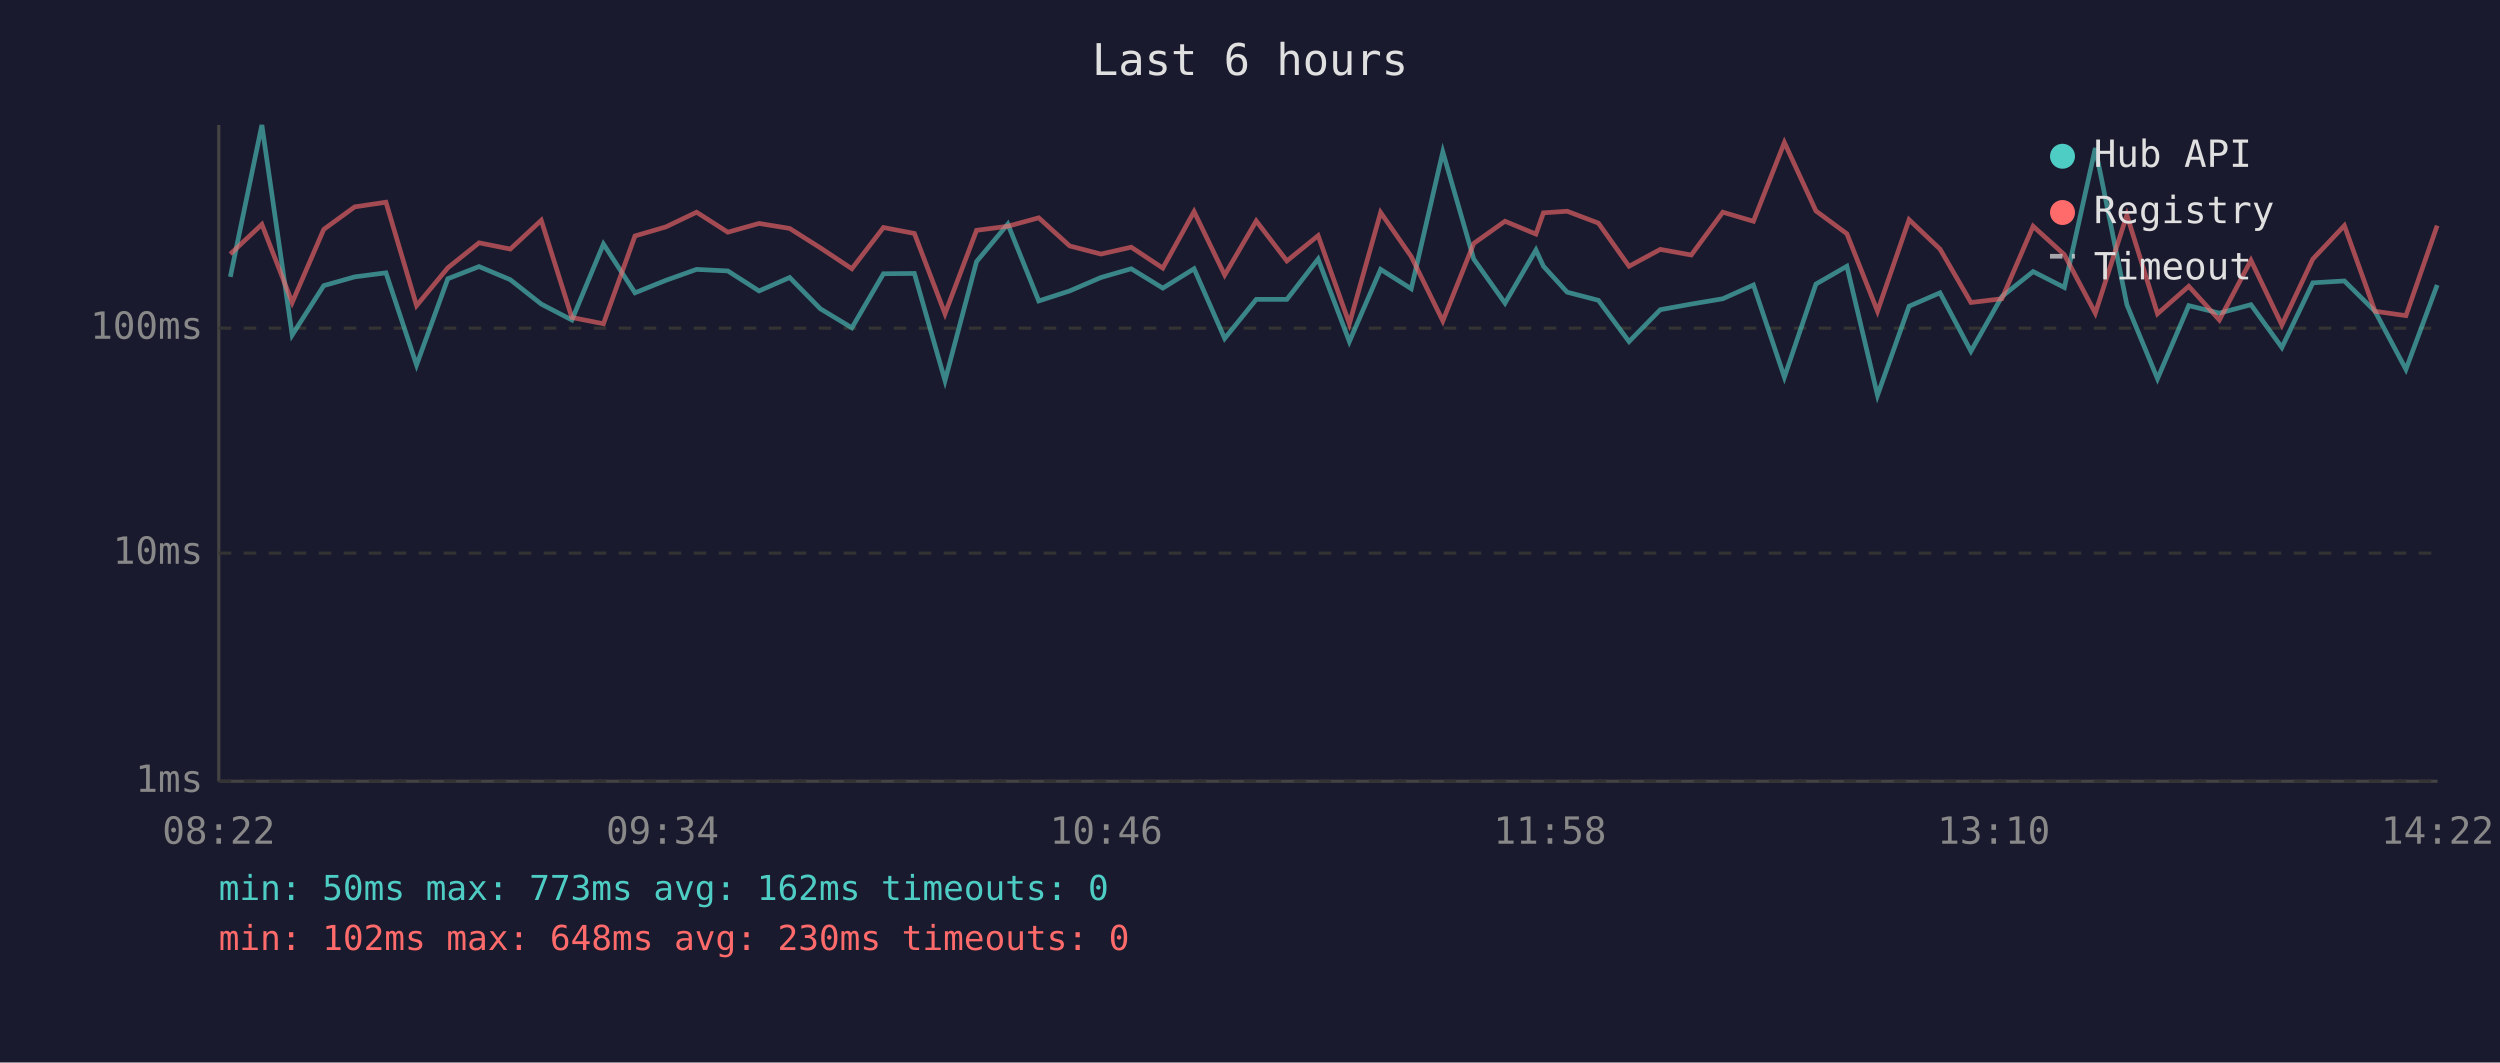
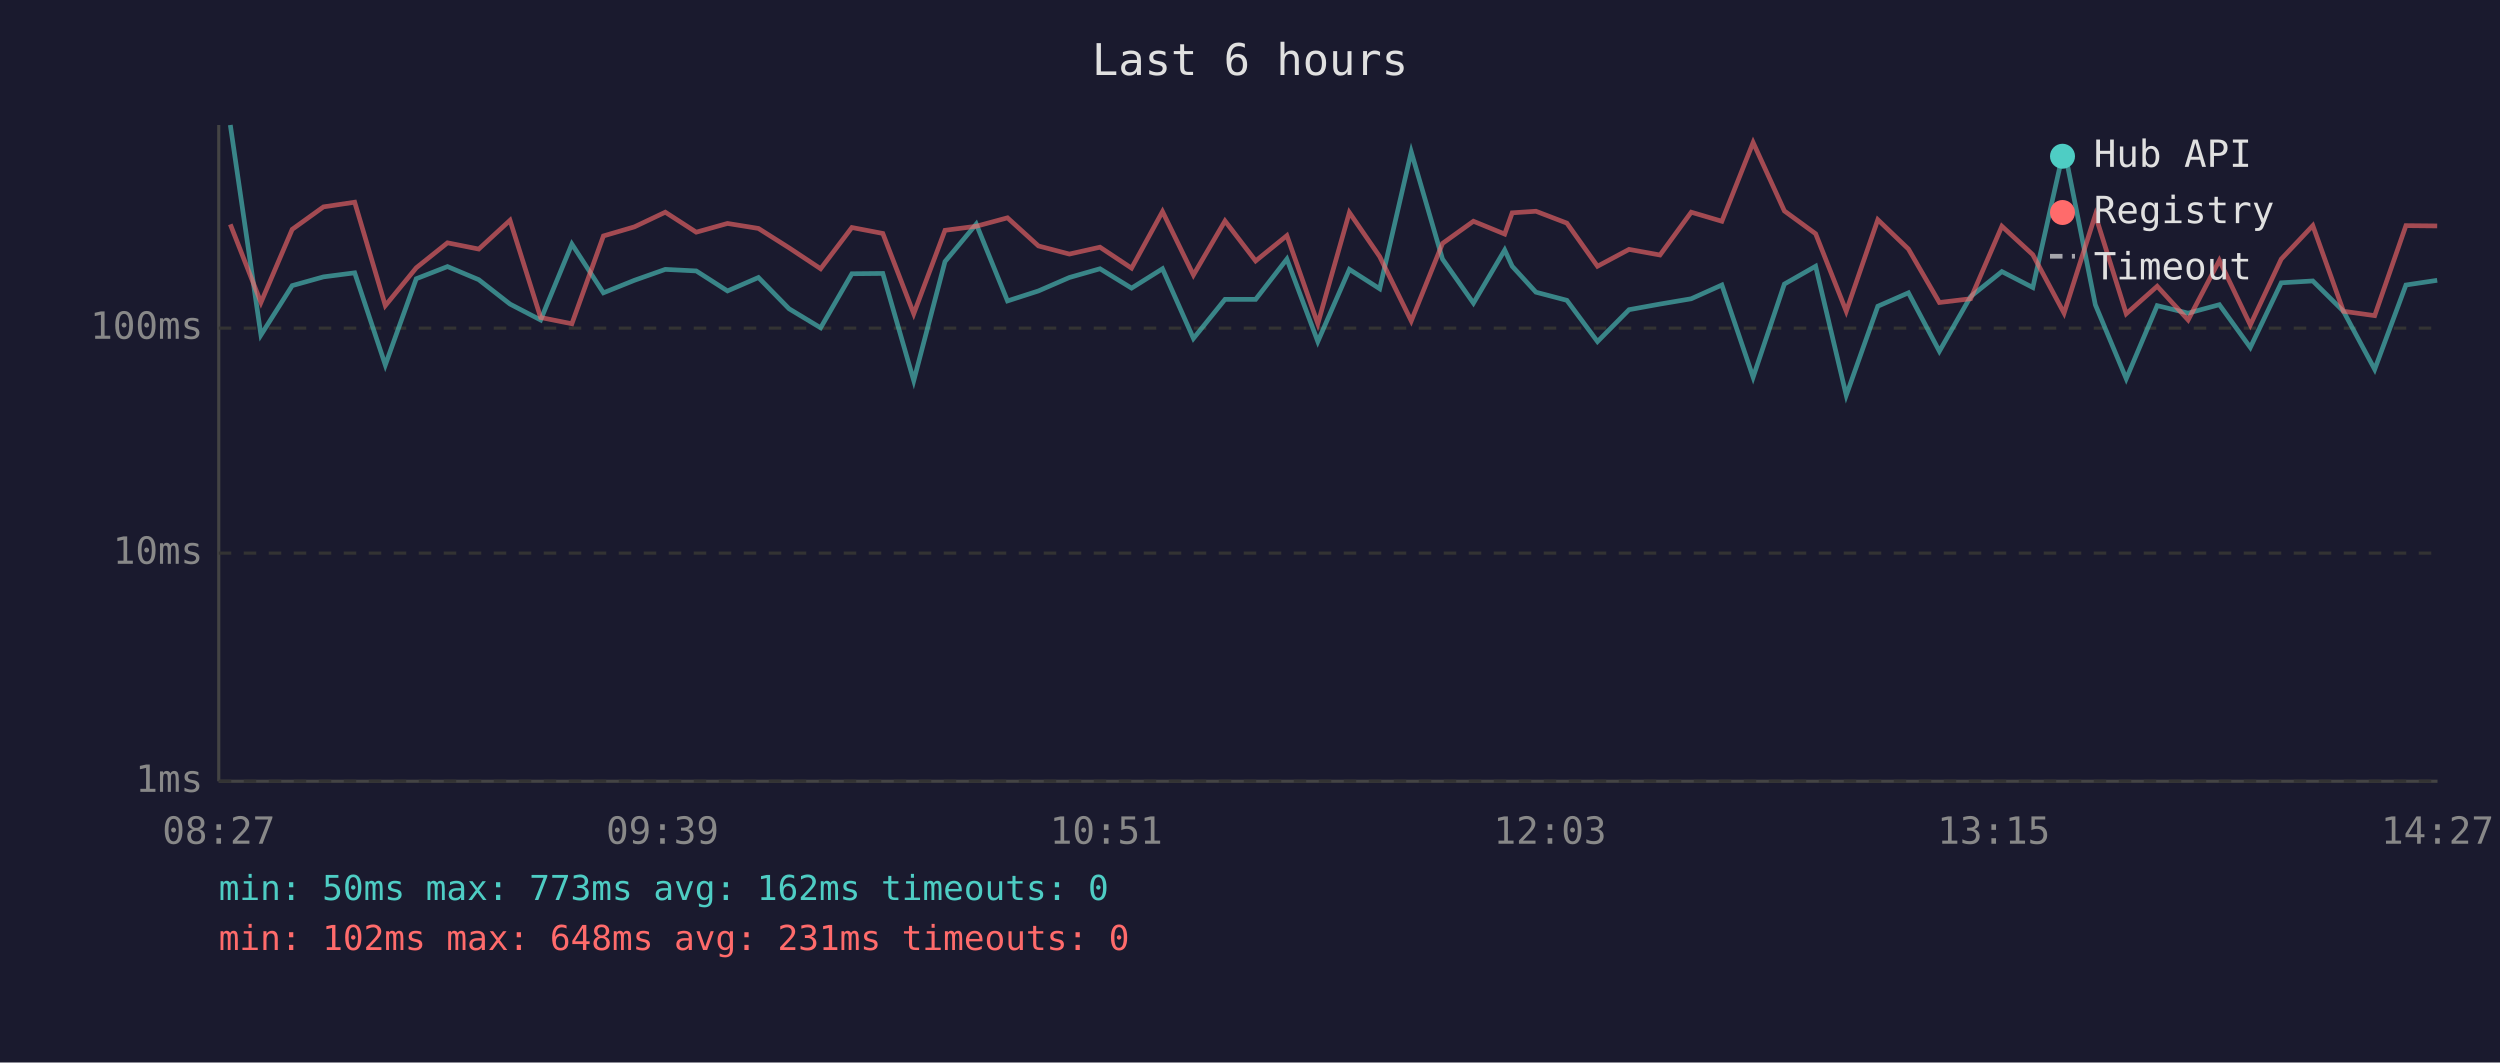
<svg xmlns="http://www.w3.org/2000/svg" viewBox="0 0 800 340" font-family="monospace" font-size="12">
  <rect width="800" height="340" fill="#1a1a2e" />
  <text x="400" y="24" fill="#e0e0e0" font-size="14" text-anchor="middle">Last 6 hours</text>
  <line x1="70" y1="40" x2="70" y2="250" stroke="#444" stroke-width="1" />
  <line x1="70" y1="250" x2="780" y2="250" stroke="#444" stroke-width="1" />
  <line x1="70" y1="250" x2="780" y2="250" stroke="#333" stroke-width="1" stroke-dasharray="4" />
  <text x="65" y="250" fill="#888" text-anchor="end" dominant-baseline="middle">1ms</text>
  <line x1="70" y1="177" x2="780" y2="177" stroke="#333" stroke-width="1" stroke-dasharray="4" />
  <text x="65" y="177" fill="#888" text-anchor="end" dominant-baseline="middle">10ms</text>
  <line x1="70" y1="105" x2="780" y2="105" stroke="#333" stroke-width="1" stroke-dasharray="4" />
  <text x="65" y="105" fill="#888" text-anchor="end" dominant-baseline="middle">100ms</text>
-   <text x="70" y="270" fill="#888" text-anchor="middle">08:22</text>
-   <text x="212" y="270" fill="#888" text-anchor="middle">09:34</text>
-   <text x="354" y="270" fill="#888" text-anchor="middle">10:46</text>
-   <text x="496" y="270" fill="#888" text-anchor="middle">11:58</text>
-   <text x="638" y="270" fill="#888" text-anchor="middle">13:10</text>
-   <text x="780" y="270" fill="#888" text-anchor="middle">14:22</text>
-   <polyline points="73.7,88.6 83.8,40.0 93.5,107.2 103.6,91.4 113.5,88.6 123.5,87.3 133.3,116.8 143.3,89.2 153.3,85.3 163.3,89.5 173.2,97.3 183.0,102.4 193.1,78.1 203.2,93.7 213.1,89.7 222.9,86.2 232.9,86.7 242.9,93.1 252.7,88.8 262.5,98.8 272.6,104.9 282.7,87.6 292.6,87.5 302.4,121.8 312.5,83.7 322.5,71.7 332.4,96.3 342.3,93.1 352.3,88.8 362.0,86.0 372.1,92.2 382.1,86.0 391.9,108.3 402.0,95.8 411.8,95.8 421.8,82.9 431.8,109.3 441.8,86.2 451.6,92.4 461.7,48.6 471.6,82.9 481.6,97.0 491.5,80.0 493.9,85.2 501.5,93.5 511.5,96.1 521.3,109.3 531.3,99.1 541.2,97.3 551.3,95.6 561.1,91.2 571.0,120.7 581.1,90.9 591.0,85.2 600.8,126.5 610.9,98.0 620.8,93.7 630.7,112.4 640.6,94.9 650.6,86.9 660.6,92.0 670.5,47.4 680.6,97.5 690.4,121.2 700.4,97.8 710.2,100.2 720.3,97.5 730.2,111.2 740.1,90.5 750.2,89.9 760.0,99.6 769.9,118.2 779.9,91.2" fill="none" stroke="#4ecdc4" stroke-width="1.5" opacity="0.6" />
-   <polyline points="73.7,81.3 83.8,71.8 93.5,96.8 103.6,73.4 113.5,66.2 123.5,64.7 133.3,97.8 143.3,85.7 153.3,77.7 163.3,79.7 173.2,70.5 183.0,101.6 193.1,103.6 203.2,75.5 213.1,72.6 222.9,67.9 232.9,74.3 242.9,71.5 252.7,73.1 262.5,79.3 272.6,86.0 282.7,72.8 292.6,74.7 302.4,100.4 312.5,73.7 322.5,72.4 332.4,69.7 342.3,78.7 352.3,81.3 362.0,79.1 372.1,85.8 382.1,67.7 391.9,88.0 402.0,70.7 411.8,83.5 421.8,75.4 431.8,103.6 441.8,68.0 451.6,82.1 461.7,102.7 471.6,77.9 481.6,70.8 491.5,74.9 493.9,68.1 501.5,67.6 511.5,71.4 521.3,85.2 531.3,79.8 541.2,81.6 551.3,67.9 561.1,70.8 571.0,45.6 581.1,67.5 591.0,74.8 600.8,99.6 610.9,70.3 620.8,79.7 630.7,96.8 640.6,95.6 650.6,72.4 660.6,81.5 670.5,100.2 680.6,68.8 690.4,100.4 700.4,91.6 710.2,102.4 720.3,83.3 730.2,104.0 740.1,82.9 750.2,72.2 760.0,99.6 769.9,101.0 779.9,72.2" fill="none" stroke="#ff6b6b" stroke-width="1.5" opacity="0.6" />
+   <text x="70" y="270" fill="#888" text-anchor="middle">08:27</text>
+   <text x="212" y="270" fill="#888" text-anchor="middle">09:39</text>
+   <text x="354" y="270" fill="#888" text-anchor="middle">10:51</text>
+   <text x="496" y="270" fill="#888" text-anchor="middle">12:03</text>
+   <text x="638" y="270" fill="#888" text-anchor="middle">13:15</text>
+   <text x="780" y="270" fill="#888" text-anchor="middle">14:27</text>
+   <polyline points="73.7,40.0 83.5,107.2 93.5,91.4 103.5,88.6 113.5,87.3 123.3,116.8 133.2,89.2 143.2,85.3 153.2,89.5 163.2,97.3 173.0,102.4 183.0,78.1 193.1,93.7 203.0,89.7 212.9,86.2 222.8,86.7 232.8,93.1 242.7,88.8 252.5,98.8 262.6,104.9 272.6,87.6 282.5,87.5 292.4,121.8 302.4,83.7 312.4,71.7 322.4,96.3 332.3,93.1 342.2,88.8 352.0,86.0 362.1,92.2 372.0,86.0 381.9,108.3 392.0,95.8 401.8,95.8 411.8,82.9 421.7,109.3 431.8,86.2 441.5,92.4 451.6,48.6 461.6,82.9 471.5,97.0 481.5,80.0 483.9,85.2 491.5,93.5 501.4,96.1 511.2,109.3 521.3,99.1 531.2,97.3 541.2,95.6 551.0,91.2 561.0,120.7 571.0,90.9 581.0,85.2 590.8,126.5 600.9,98.0 610.7,93.7 620.6,112.4 630.6,94.9 640.6,86.9 650.5,92.0 660.5,47.4 670.5,97.5 680.4,121.2 690.3,97.8 700.2,100.2 710.2,97.5 720.1,111.2 730.0,90.5 740.1,89.9 749.9,99.6 759.9,118.2 769.9,91.2 779.9,89.7" fill="none" stroke="#4ecdc4" stroke-width="1.5" opacity="0.6" />
+   <polyline points="73.7,71.8 83.5,96.8 93.5,73.4 103.5,66.2 113.5,64.7 123.3,97.8 133.2,85.7 143.2,77.7 153.2,79.7 163.2,70.5 173.0,101.6 183.0,103.6 193.1,75.5 203.0,72.6 212.9,67.9 222.8,74.3 232.8,71.5 242.7,73.1 252.5,79.3 262.6,86.0 272.6,72.8 282.5,74.7 292.4,100.4 302.4,73.7 312.4,72.4 322.4,69.7 332.3,78.7 342.2,81.3 352.0,79.1 362.1,85.8 372.0,67.7 381.9,88.0 392.0,70.7 401.8,83.5 411.8,75.4 421.7,103.6 431.8,68.0 441.5,82.1 451.6,102.7 461.6,77.9 471.5,70.8 481.5,74.9 483.9,68.1 491.5,67.6 501.4,71.4 511.2,85.2 521.3,79.8 531.2,81.6 541.2,67.9 551.0,70.8 561.0,45.6 571.0,67.5 581.0,74.8 590.8,99.6 600.9,70.3 610.7,79.7 620.6,96.8 630.6,95.6 640.6,72.4 650.5,81.5 660.5,100.2 670.5,68.8 680.4,100.4 690.3,91.6 700.2,102.4 710.2,83.3 720.1,104.0 730.0,82.9 740.1,72.2 749.9,99.6 759.9,101.0 769.9,72.2 779.9,72.3" fill="none" stroke="#ff6b6b" stroke-width="1.5" opacity="0.6" />
  <circle cx="660" cy="50" r="4" fill="#4ecdc4" />
  <text x="670" y="50" fill="#e0e0e0" dominant-baseline="middle">Hub API</text>
  <circle cx="660" cy="68" r="4" fill="#ff6b6b" />
  <text x="670" y="68" fill="#e0e0e0" dominant-baseline="middle">Registry</text>
  <line x1="656" y1="82" x2="664" y2="82" stroke="#e0e0e0" stroke-width="1.5" stroke-dasharray="4,3" opacity="0.7" />
  <text x="670" y="86" fill="#e0e0e0" dominant-baseline="middle">Timeout</text>
  <text x="70" y="288" fill="#4ecdc4" font-size="11">min: 50ms  max: 773ms  avg: 162ms  timeouts: 0</text>
-   <text x="70" y="304" fill="#ff6b6b" font-size="11">min: 102ms  max: 648ms  avg: 230ms  timeouts: 0</text>
+   <text x="70" y="304" fill="#ff6b6b" font-size="11">min: 102ms  max: 648ms  avg: 231ms  timeouts: 0</text>
</svg>
